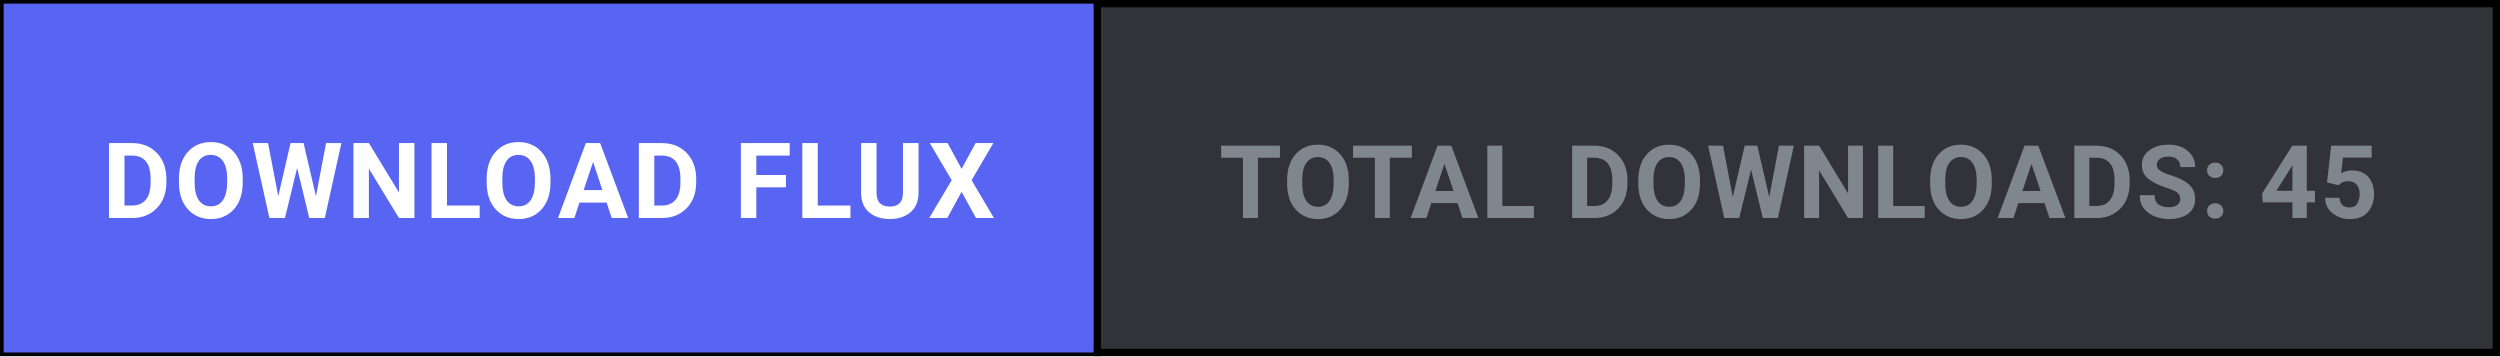
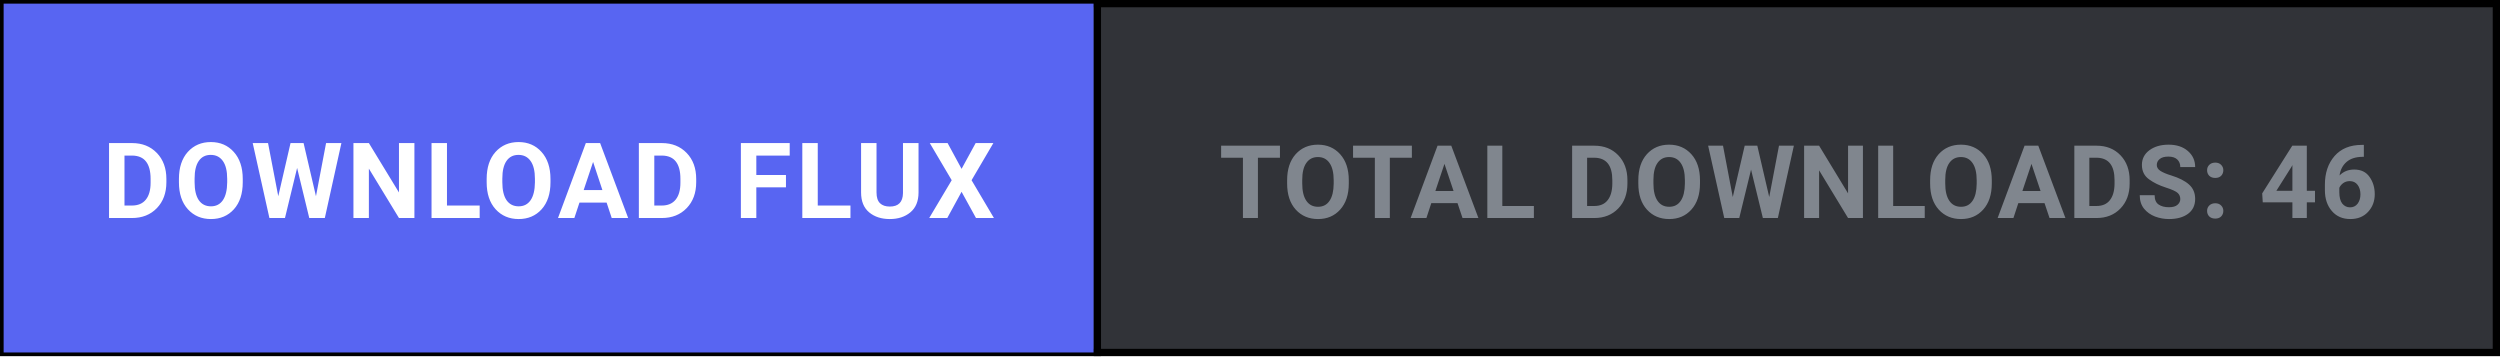
<svg xmlns="http://www.w3.org/2000/svg" width="344" height="49" viewBox="0 0 344 49" fill="none">
  <defs>
    <style>
      .btn-cta { transition: fill 0.15s ease; }
      .btn-cta:hover { fill: #4752c4; }
    </style>
  </defs>
  <rect x="0.5" y="0.5" width="343" height="48" fill="#313338" stroke="#000000" stroke-width="1" />
  <a href="https://github.com/shifatsrm09/FLUX/releases/latest/download/FLUX-Setup.exe" target="_blank" style="cursor: pointer;">
    <rect class="btn-cta" x="0.5" y="0.5" width="150" height="48" fill="#5865F2" />
    <text x="75.5" y="30" fill="#FFFFFF" font-family="-apple-system, BlinkMacSystemFont, 'Segoe UI', Roboto, Helvetica, Arial, sans-serif" font-size="14.5" font-weight="700" text-anchor="middle" letter-spacing="0.5">DOWNLOAD FLUX</text>
  </a>
  <line x1="151" y1="0" x2="151" y2="49" stroke="#000000" stroke-width="1" />
-   <text x="247.5" y="30" fill="#80868E" font-family="-apple-system, BlinkMacSystemFont, 'Segoe UI', Roboto, Helvetica, Arial, sans-serif" font-size="14" font-weight="600" text-anchor="middle" letter-spacing="0.3">TOTAL DOWNLOADS: 45</text>
+   <text x="247.5" y="30" fill="#80868E" font-family="-apple-system, BlinkMacSystemFont, 'Segoe UI', Roboto, Helvetica, Arial, sans-serif" font-size="14" font-weight="600" text-anchor="middle" letter-spacing="0.3">TOTAL DOWNLOADS: 46</text>
</svg>
